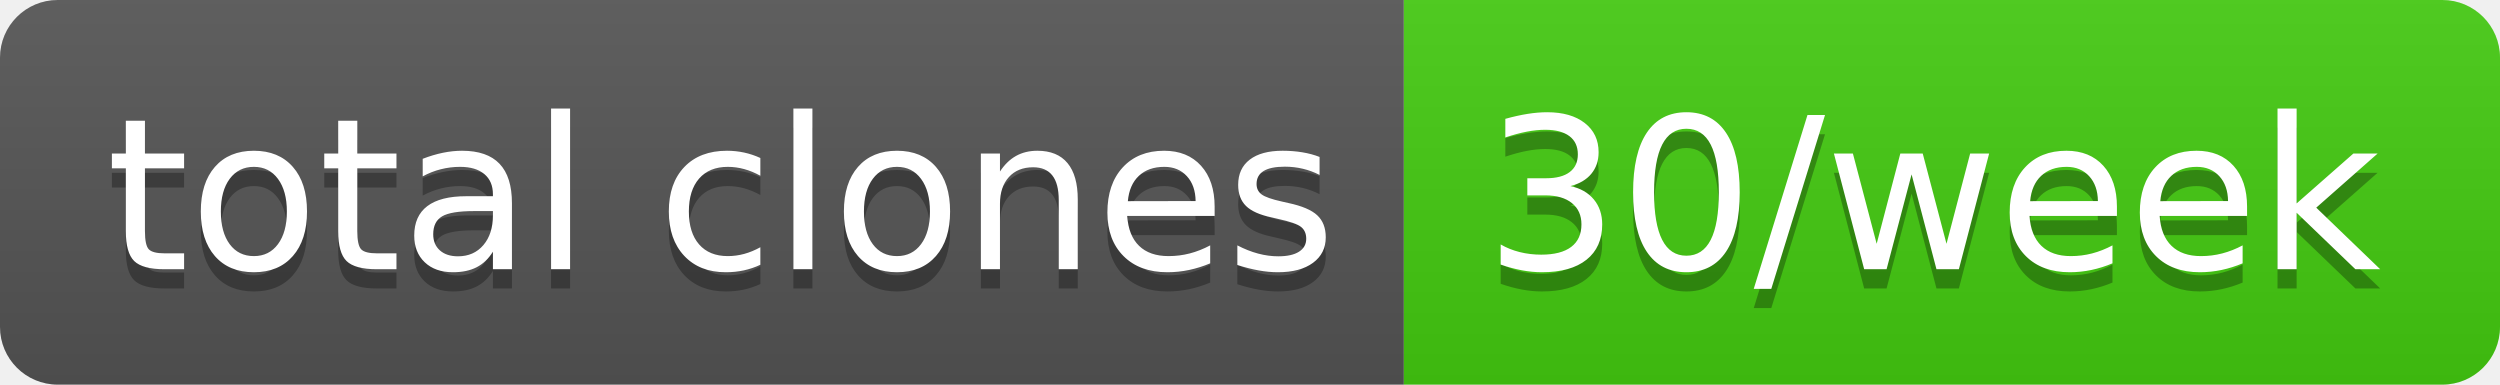
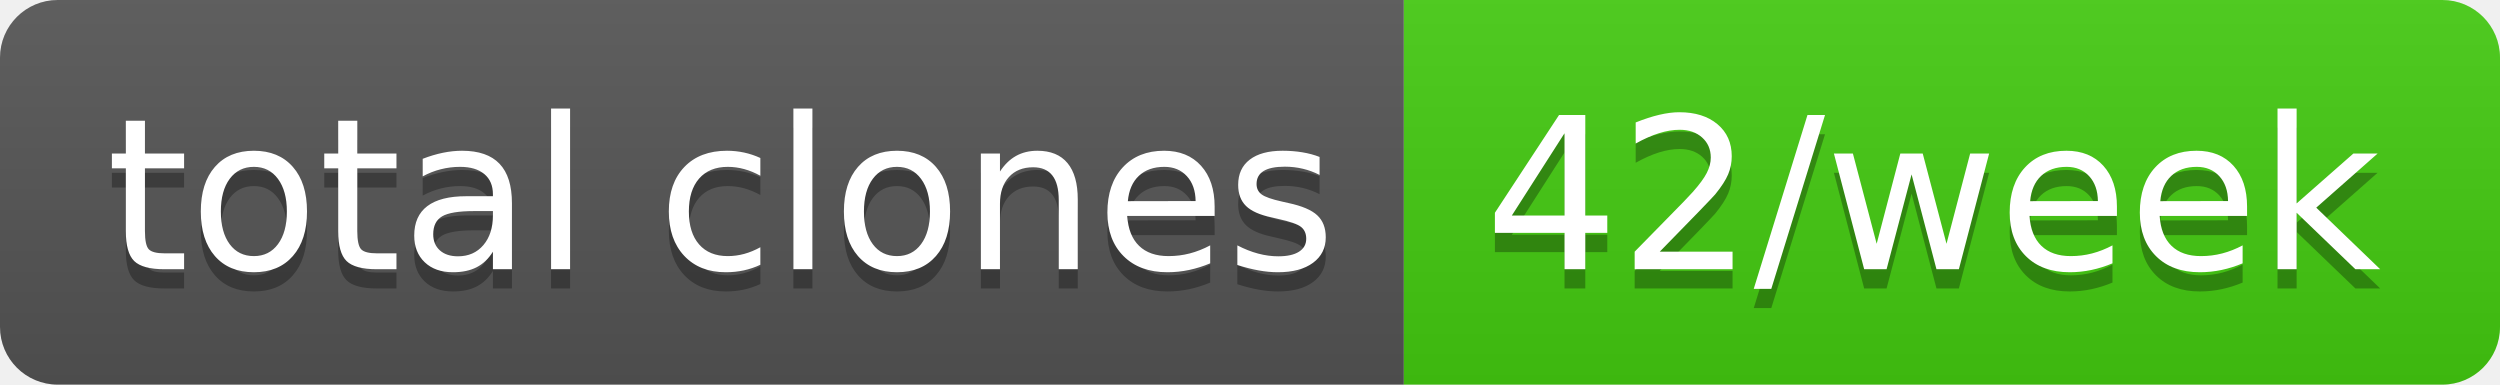
- <svg xmlns="http://www.w3.org/2000/svg" width="130" height="20" role="img" aria-label="total clones: 30/week">
+ <svg xmlns="http://www.w3.org/2000/svg" width="130" height="20" role="img" aria-label="total clones: 42/week">
  <linearGradient id="s" x2="0" y2="100%">
    <stop offset="0" stop-color="#bbb" stop-opacity=".1" />
    <stop offset="1" stop-opacity=".1" />
  </linearGradient>
  <clipPath id="r">
    <rect width="130" height="20" rx="3" fill="#fff" />
  </clipPath>
  <g clip-path="url(#r)">
    <rect width="73" height="20" fill="#555" />
    <rect x="73" width="57" height="20" fill="#4c1" />
    <rect width="130" height="20" fill="url(#s)" />
  </g>
  <g fill="#fff" text-anchor="middle" font-family="Verdana,Geneva,DejaVu Sans,sans-serif" text-rendering="geometricPrecision" font-size="110">
    <text aria-hidden="true" x="375" y="150" fill="#010101" fill-opacity=".3" transform="scale(.1)" textLength="630">total clones</text>
    <text x="375" y="140" transform="scale(.1)" fill="#fff" textLength="630">total clones</text>
-     <text aria-hidden="true" x="1005" y="150" fill="#010101" fill-opacity=".3" transform="scale(.1)" textLength="470">30/week</text>
-     <text x="1005" y="140" transform="scale(.1)" fill="#fff" textLength="470">30/week</text>
+     <text aria-hidden="true" x="1005" y="150" fill="#010101" fill-opacity=".3" transform="scale(.1)" textLength="470">42/week</text>
+     <text x="1005" y="140" transform="scale(.1)" fill="#fff" textLength="470">42/week</text>
  </g>
</svg>
